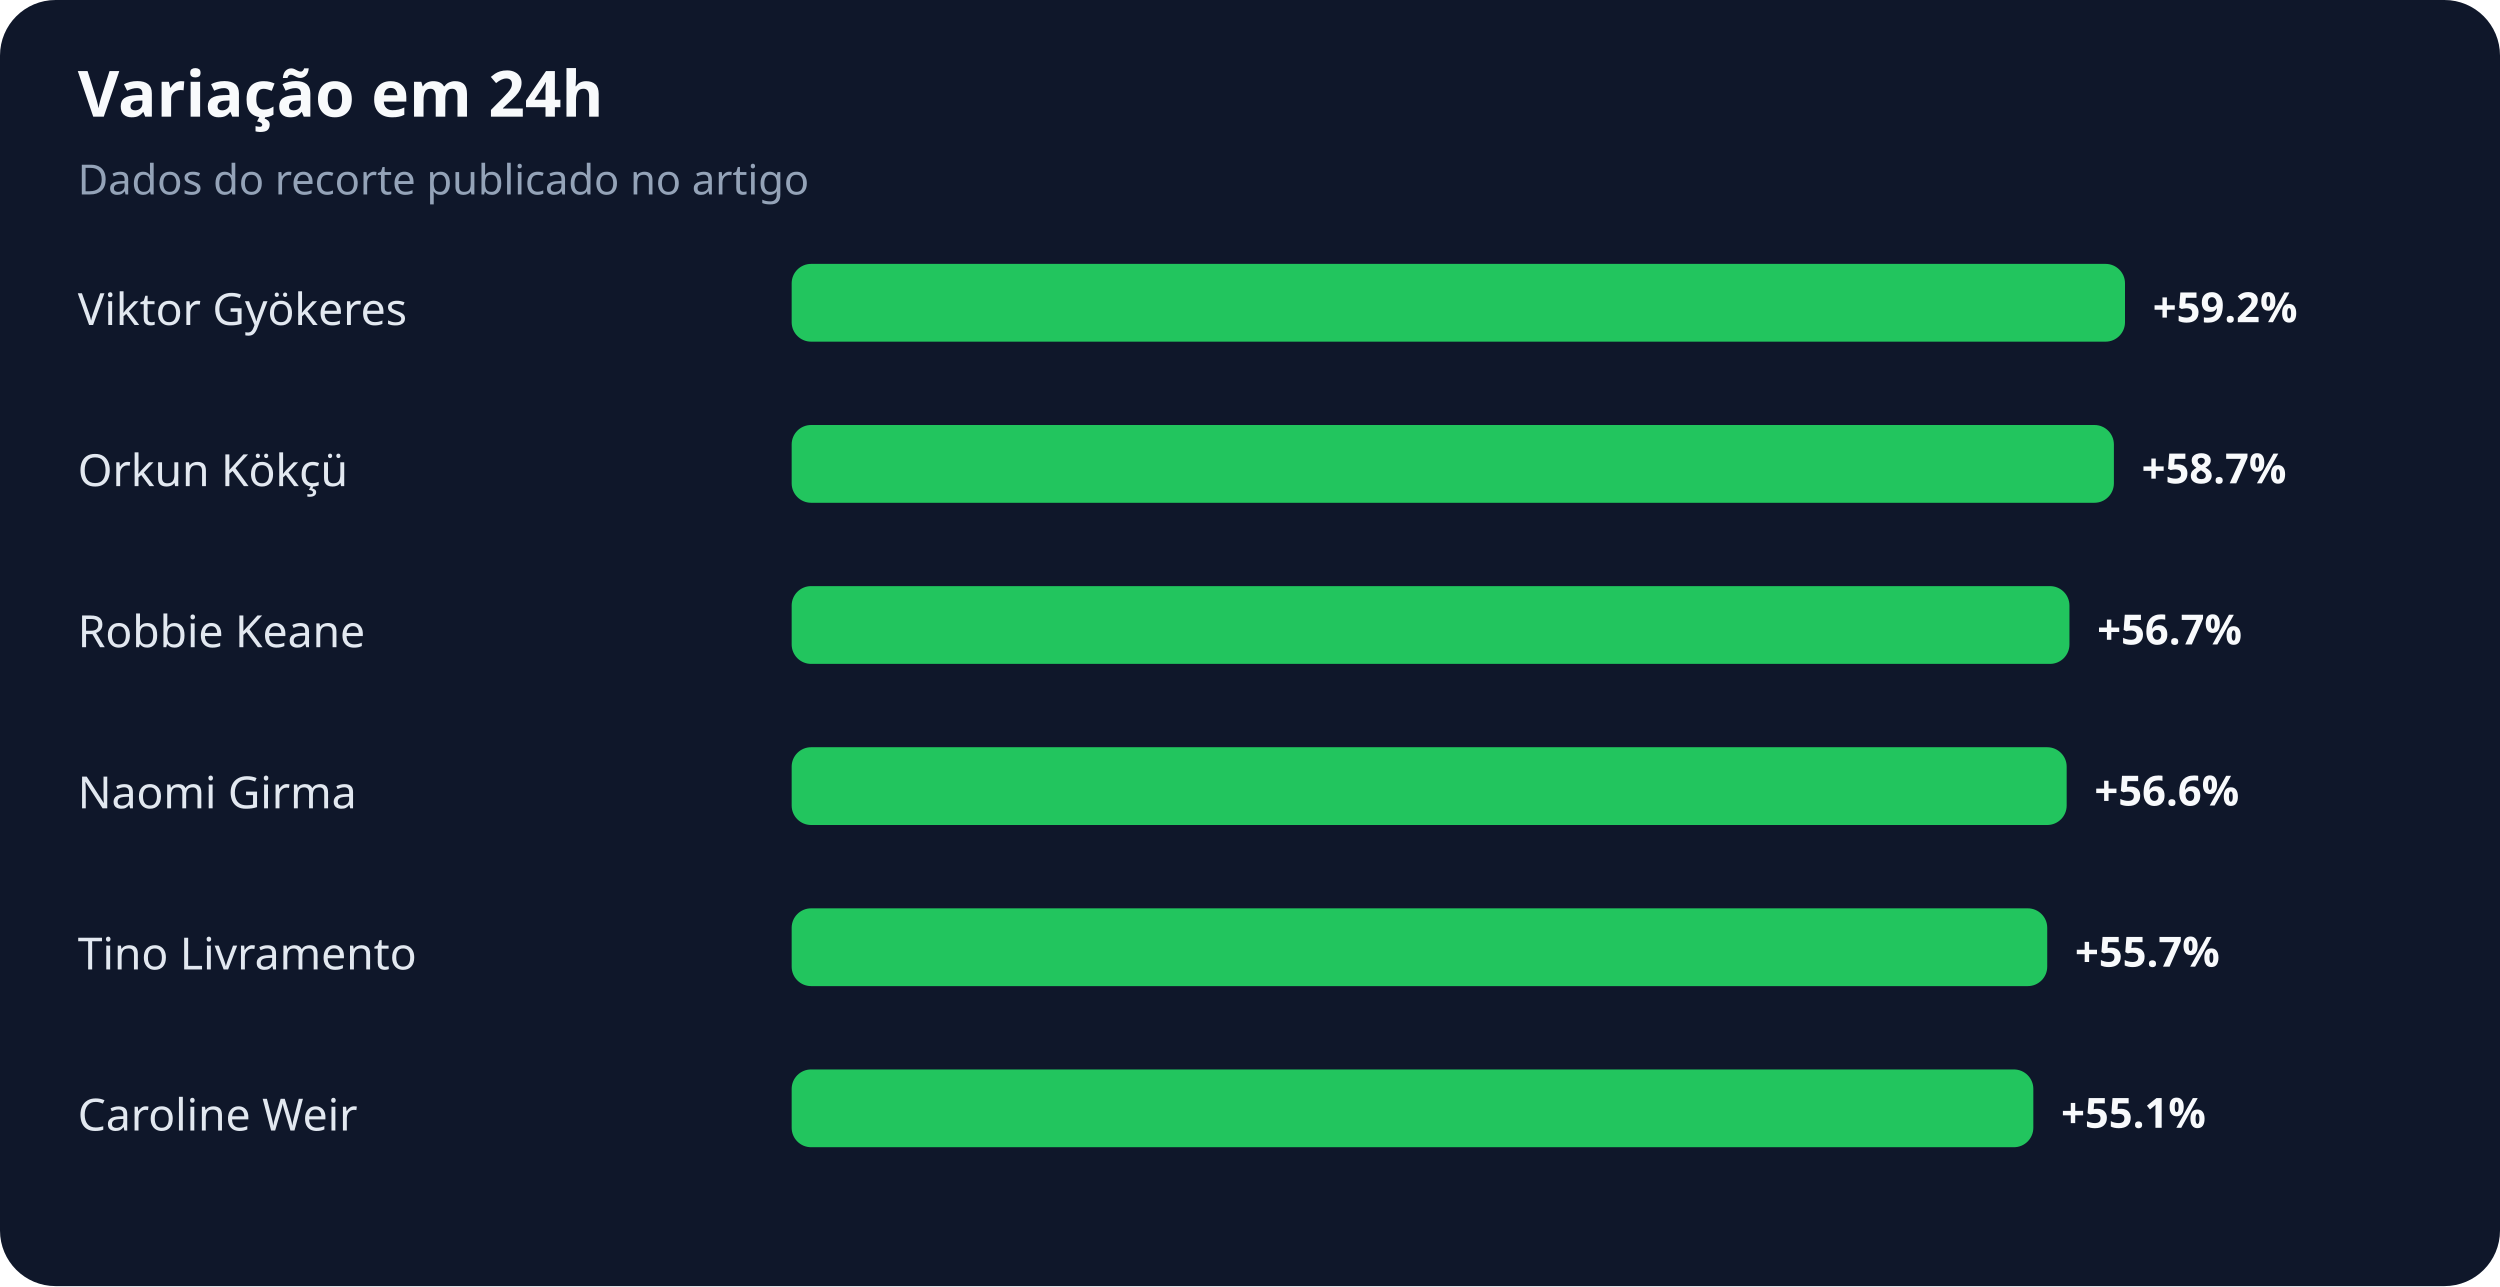
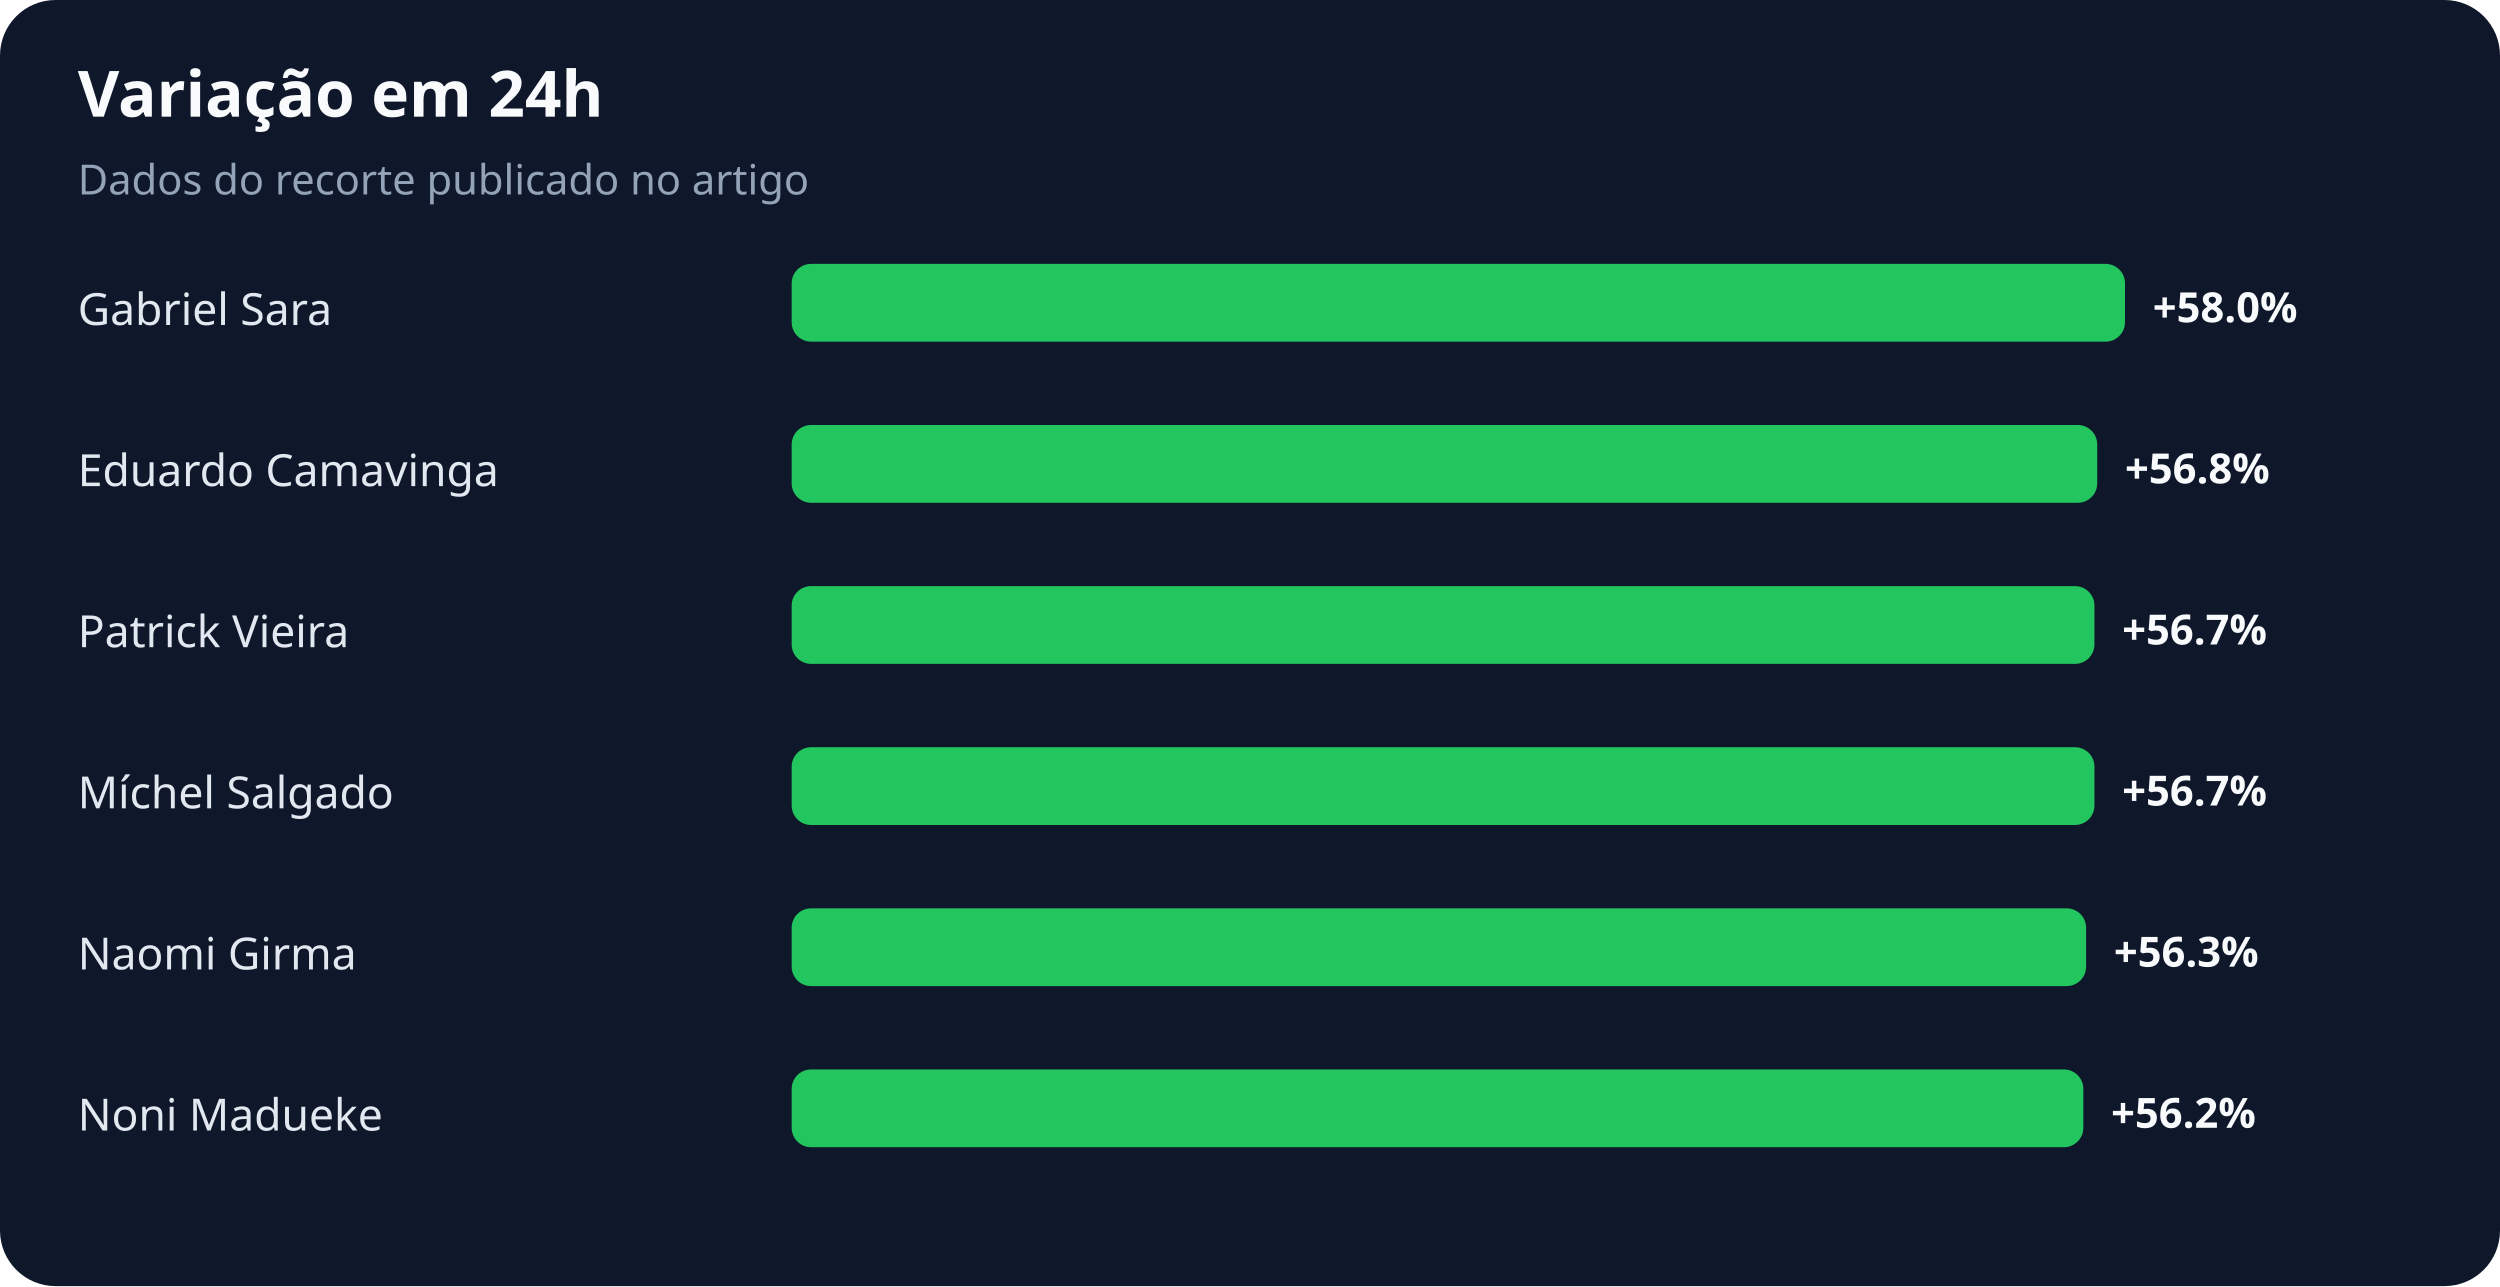
<svg xmlns="http://www.w3.org/2000/svg" width="900" height="463" viewBox="0 0 900 463" role="img" aria-labelledby="title desc">
  <rect width="100%" height="100%" rx="20" fill="#0f172a" />
  <text x="28" y="42" fill="#f8fafc" font-family="system-ui,sans-serif" font-size="23" font-weight="700">Variação em 24h</text>
  <text x="28" y="70" fill="#94a3b8" font-family="system-ui,sans-serif" font-size="15">Dados do recorte publicado no artigo</text>
-   <text x="28" y="117" fill="#e2e8f0" font-family="system-ui,sans-serif" font-size="16">Viktor Gyökeres</text>
+   <text x="28" y="117" fill="#e2e8f0" font-family="system-ui,sans-serif" font-size="16">Gabriel Sara</text>
  <rect x="285" y="95" width="480" height="28" rx="7" fill="#22c55e" />
-   <text x="775" y="116" fill="#f8fafc" font-family="system-ui,sans-serif" font-size="15" font-weight="700">+59.2%</text>
-   <text x="28" y="175" fill="#e2e8f0" font-family="system-ui,sans-serif" font-size="16">Orkun Kökçü</text>
-   <rect x="285" y="153" width="476" height="28" rx="7" fill="#22c55e" />
-   <text x="771" y="174" fill="#f8fafc" font-family="system-ui,sans-serif" font-size="15" font-weight="700">+58.7%</text>
-   <text x="28" y="233" fill="#e2e8f0" font-family="system-ui,sans-serif" font-size="16">Robbie Keane</text>
-   <rect x="285" y="211" width="460" height="28" rx="7" fill="#22c55e" />
-   <text x="755" y="232" fill="#f8fafc" font-family="system-ui,sans-serif" font-size="15" font-weight="700">+56.7%</text>
-   <text x="28" y="291" fill="#e2e8f0" font-family="system-ui,sans-serif" font-size="16">Naomi Girma</text>
-   <rect x="285" y="269" width="459" height="28" rx="7" fill="#22c55e" />
-   <text x="754" y="290" fill="#f8fafc" font-family="system-ui,sans-serif" font-size="15" font-weight="700">+56.6%</text>
-   <text x="28" y="349" fill="#e2e8f0" font-family="system-ui,sans-serif" font-size="16">Tino Livramento</text>
-   <rect x="285" y="327" width="452" height="28" rx="7" fill="#22c55e" />
-   <text x="747" y="348" fill="#f8fafc" font-family="system-ui,sans-serif" font-size="15" font-weight="700">+55.7%</text>
-   <text x="28" y="407" fill="#e2e8f0" font-family="system-ui,sans-serif" font-size="16">Caroline Weir</text>
-   <rect x="285" y="385" width="447" height="28" rx="7" fill="#22c55e" />
-   <text x="742" y="406" fill="#f8fafc" font-family="system-ui,sans-serif" font-size="15" font-weight="700">+55.1%</text>
+   <text x="775" y="116" fill="#f8fafc" font-family="system-ui,sans-serif" font-size="15" font-weight="700">+58.0%</text>
+   <text x="28" y="175" fill="#e2e8f0" font-family="system-ui,sans-serif" font-size="16">Eduardo Camavinga</text>
+   <rect x="285" y="153" width="470" height="28" rx="7" fill="#22c55e" />
+   <text x="765" y="174" fill="#f8fafc" font-family="system-ui,sans-serif" font-size="15" font-weight="700">+56.8%</text>
+   <text x="28" y="233" fill="#e2e8f0" font-family="system-ui,sans-serif" font-size="16">Patrick Vieira</text>
+   <rect x="285" y="211" width="469" height="28" rx="7" fill="#22c55e" />
+   <text x="764" y="232" fill="#f8fafc" font-family="system-ui,sans-serif" font-size="15" font-weight="700">+56.7%</text>
+   <text x="28" y="291" fill="#e2e8f0" font-family="system-ui,sans-serif" font-size="16">Míchel Salgado</text>
+   <rect x="285" y="269" width="469" height="28" rx="7" fill="#22c55e" />
+   <text x="764" y="290" fill="#f8fafc" font-family="system-ui,sans-serif" font-size="15" font-weight="700">+56.7%</text>
+   <text x="28" y="349" fill="#e2e8f0" font-family="system-ui,sans-serif" font-size="16">Naomi Girma</text>
+   <rect x="285" y="327" width="466" height="28" rx="7" fill="#22c55e" />
+   <text x="761" y="348" fill="#f8fafc" font-family="system-ui,sans-serif" font-size="15" font-weight="700">+56.3%</text>
+   <text x="28" y="407" fill="#e2e8f0" font-family="system-ui,sans-serif" font-size="16">Noni Madueke</text>
+   <rect x="285" y="385" width="465" height="28" rx="7" fill="#22c55e" />
+   <text x="760" y="406" fill="#f8fafc" font-family="system-ui,sans-serif" font-size="15" font-weight="700">+56.2%</text>
</svg>
